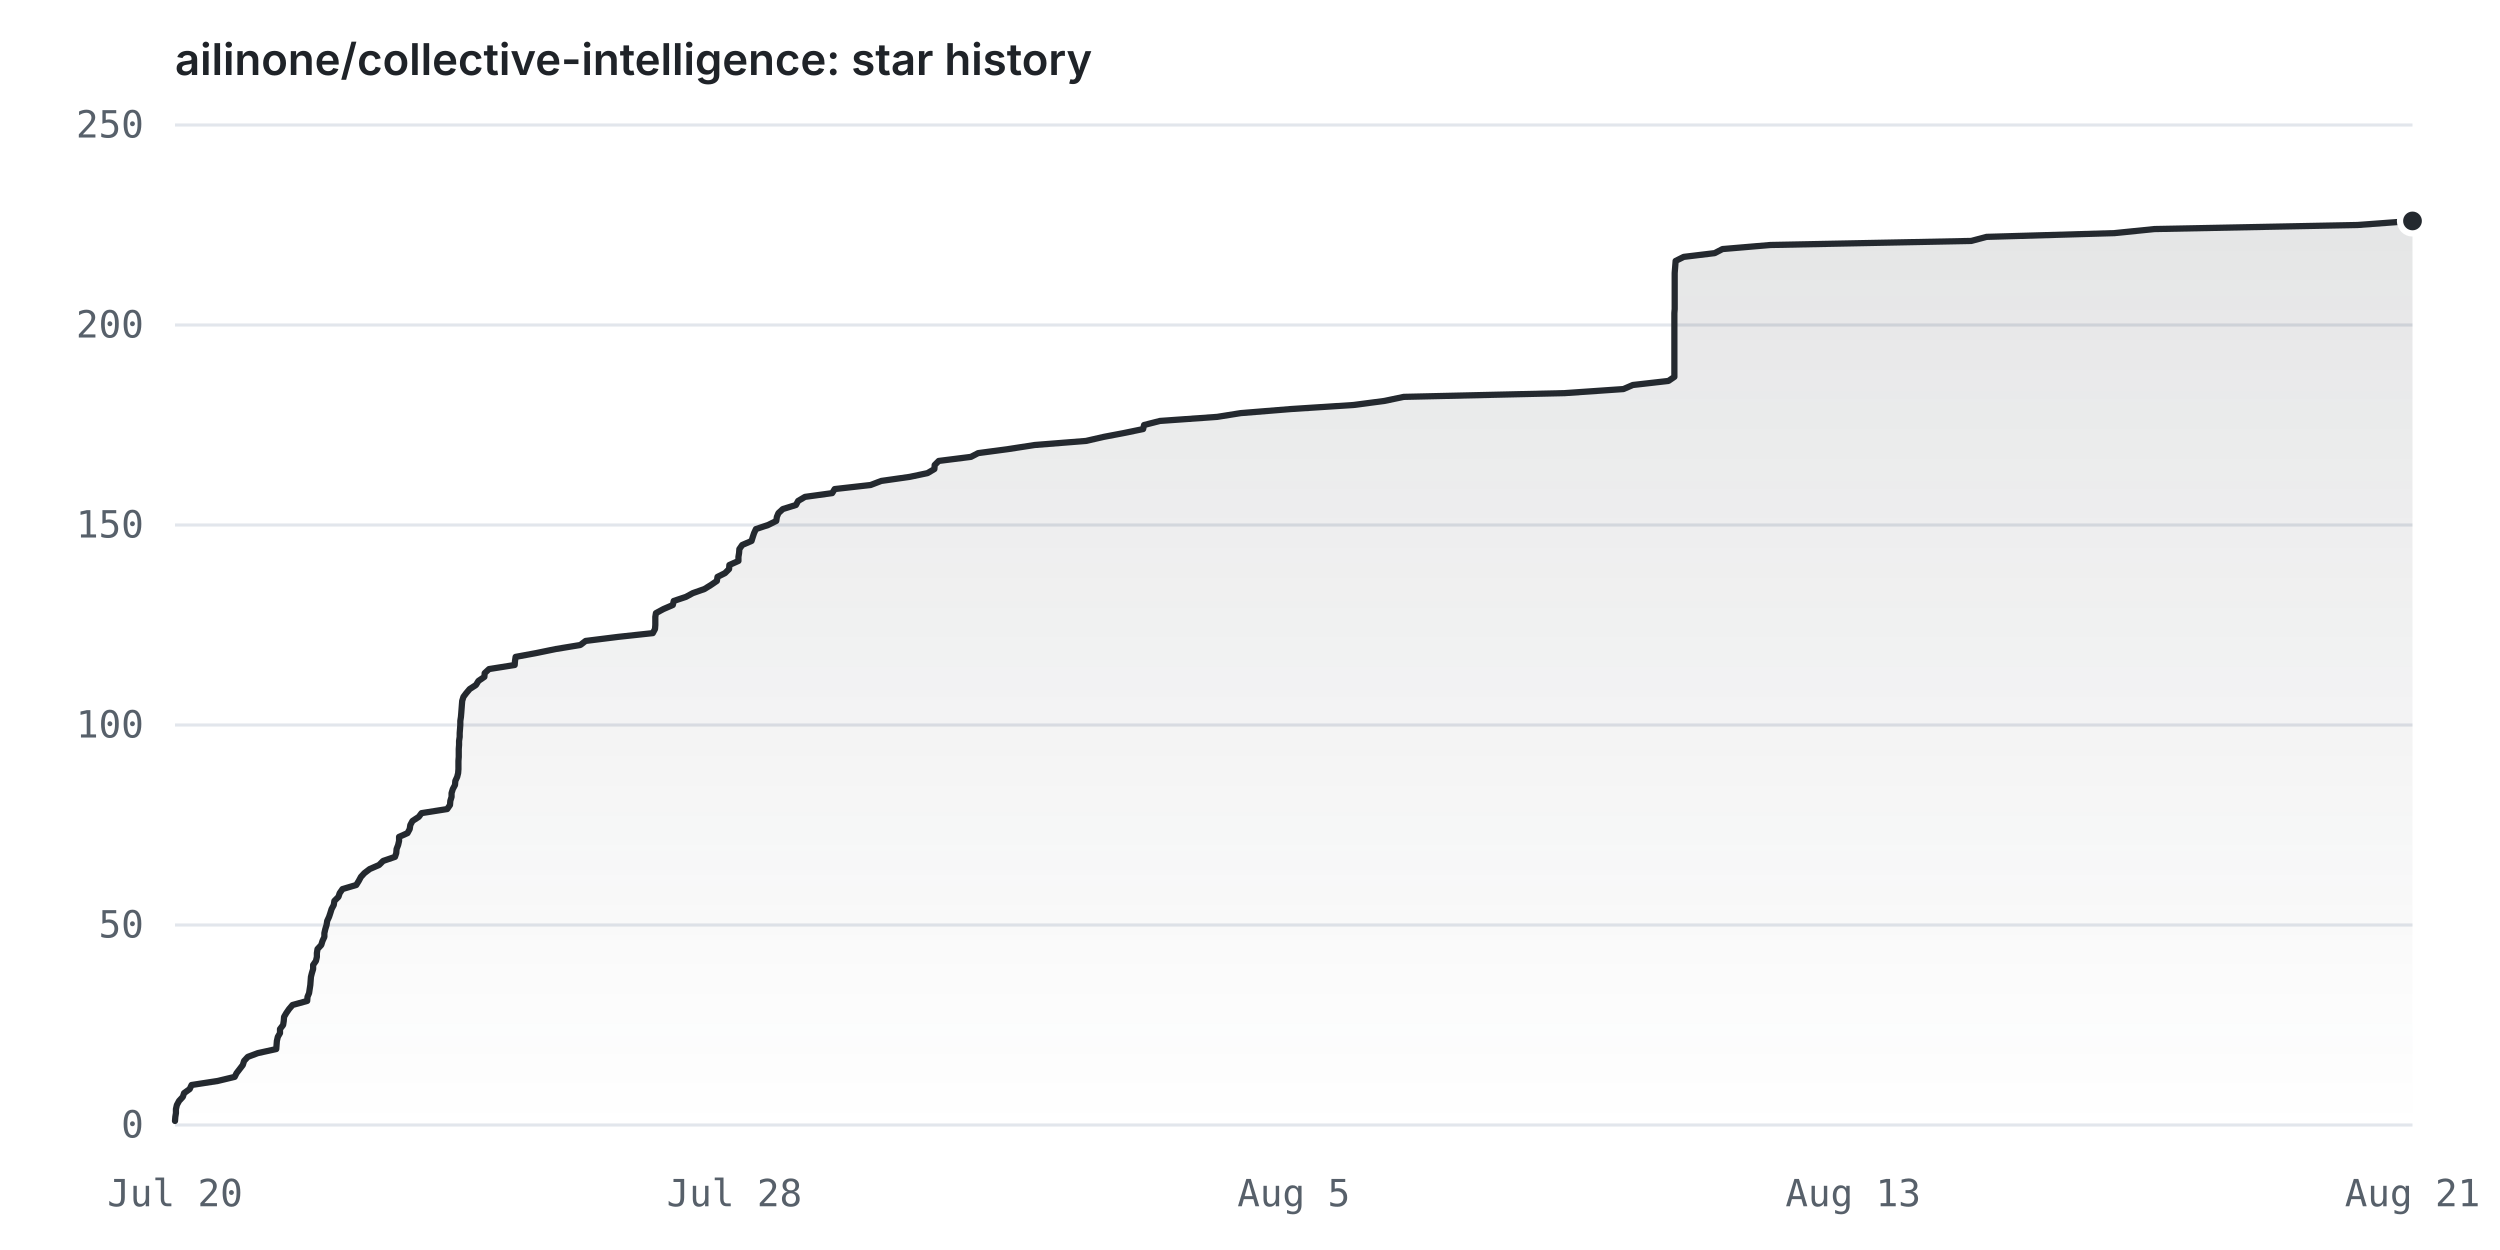
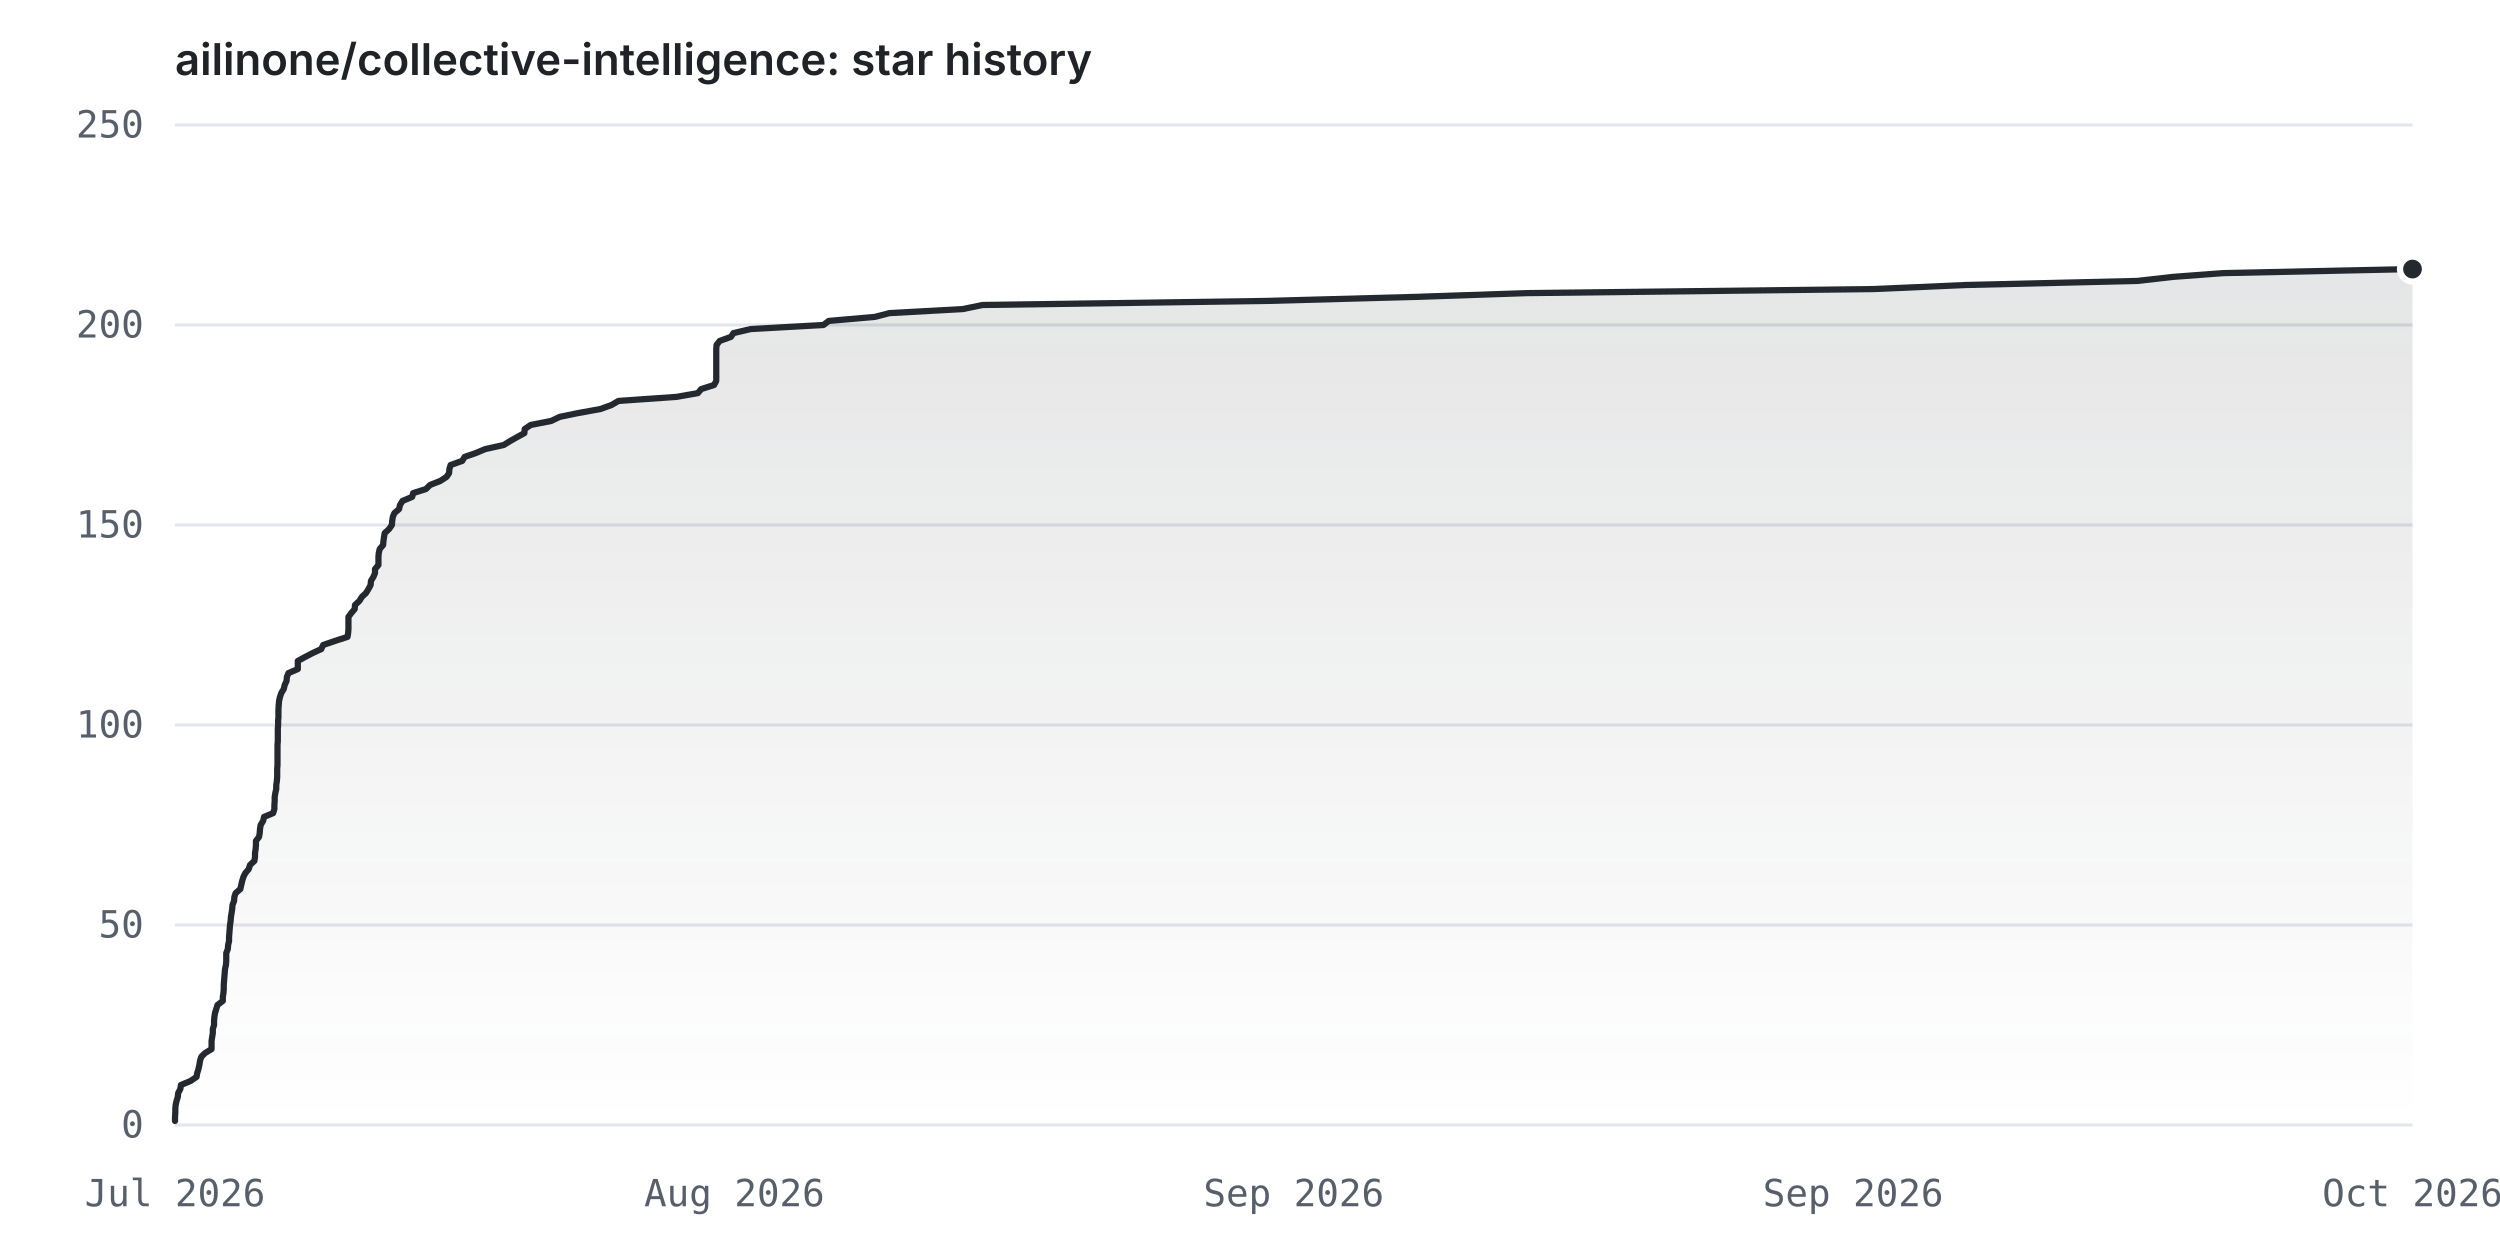
<svg xmlns="http://www.w3.org/2000/svg" viewBox="0 0 800 400" width="800" height="400" role="img" aria-label="Cumulative GitHub stars over time for ailinone/collective-intelligence">
  <rect x="0" y="0" width="800" height="400" fill="#ffffff" />
  <text x="56" y="24" font-size="14" font-weight="600" fill="#1f2328" font-family="-apple-system, Segoe UI, sans-serif">ailinone/collective-intelligence: star history</text>
  <g>
    <line x1="56" y1="360.0" x2="772" y2="360.0" stroke="#e2e6ec" stroke-width="1" />
    <line x1="56" y1="296.0" x2="772" y2="296.0" stroke="#e2e6ec" stroke-width="1" />
    <line x1="56" y1="232.0" x2="772" y2="232.0" stroke="#e2e6ec" stroke-width="1" />
    <line x1="56" y1="168.0" x2="772" y2="168.0" stroke="#e2e6ec" stroke-width="1" />
    <line x1="56" y1="104.0" x2="772" y2="104.0" stroke="#e2e6ec" stroke-width="1" />
    <line x1="56" y1="40.0" x2="772" y2="40.0" stroke="#e2e6ec" stroke-width="1" />
    <text x="46" y="364.0" text-anchor="end" font-size="12" fill="#57606a" font-family="ui-monospace, Consolas, monospace">0</text>
    <text x="46" y="300.0" text-anchor="end" font-size="12" fill="#57606a" font-family="ui-monospace, Consolas, monospace">50</text>
    <text x="46" y="236.0" text-anchor="end" font-size="12" fill="#57606a" font-family="ui-monospace, Consolas, monospace">100</text>
    <text x="46" y="172.0" text-anchor="end" font-size="12" fill="#57606a" font-family="ui-monospace, Consolas, monospace">150</text>
    <text x="46" y="108.0" text-anchor="end" font-size="12" fill="#57606a" font-family="ui-monospace, Consolas, monospace">200</text>
    <text x="46" y="44.0" text-anchor="end" font-size="12" fill="#57606a" font-family="ui-monospace, Consolas, monospace">250</text>
-     <text x="56.0" y="386" text-anchor="middle" font-size="12" fill="#57606a" font-family="ui-monospace, Consolas, monospace">Jul 20</text>
-     <text x="235.0" y="386" text-anchor="middle" font-size="12" fill="#57606a" font-family="ui-monospace, Consolas, monospace">Jul 28</text>
-     <text x="414.0" y="386" text-anchor="middle" font-size="12" fill="#57606a" font-family="ui-monospace, Consolas, monospace">Aug 5</text>
-     <text x="593.0" y="386" text-anchor="middle" font-size="12" fill="#57606a" font-family="ui-monospace, Consolas, monospace">Aug 13</text>
-     <text x="772.0" y="386" text-anchor="middle" font-size="12" fill="#57606a" font-family="ui-monospace, Consolas, monospace">Aug 21</text>
+     <text x="56.0" y="386" text-anchor="middle" font-size="12" fill="#57606a" font-family="ui-monospace, Consolas, monospace">Jul 2026</text>
+     <text x="235.0" y="386" text-anchor="middle" font-size="12" fill="#57606a" font-family="ui-monospace, Consolas, monospace">Aug 2026</text>
+     <text x="414.0" y="386" text-anchor="middle" font-size="12" fill="#57606a" font-family="ui-monospace, Consolas, monospace">Sep 2026</text>
+     <text x="593.0" y="386" text-anchor="middle" font-size="12" fill="#57606a" font-family="ui-monospace, Consolas, monospace">Sep 2026</text>
+     <text x="772.0" y="386" text-anchor="middle" font-size="12" fill="#57606a" font-family="ui-monospace, Consolas, monospace">Oct 2026</text>
  </g>
-   <path d="M56.0,358.7 L56.1,357.4 L56.3,356.2 L56.3,354.9 L56.6,353.6 L57.3,352.3 L58.5,351.0 L58.9,349.8 L60.7,348.5 L61.3,347.2 L69.7,345.9 L75.1,344.6 L75.7,343.4 L76.7,342.1 L77.7,340.8 L78.1,339.5 L79.3,338.2 L82.5,337.0 L88.4,335.7 L88.5,334.4 L88.6,333.1 L88.9,331.8 L89.6,330.6 L89.6,329.3 L90.6,328.0 L90.8,326.7 L90.9,325.4 L91.6,324.2 L92.5,322.9 L93.6,321.6 L98.3,320.3 L98.4,319.0 L98.9,317.8 L99.1,316.5 L99.3,315.2 L99.4,313.9 L99.5,312.6 L99.8,311.4 L100.2,310.1 L100.2,308.8 L101.1,307.5 L101.4,306.2 L101.4,305.0 L101.6,303.7 L102.8,302.4 L103.2,301.1 L103.8,299.8 L103.8,298.6 L104.1,297.3 L104.5,296.0 L104.7,294.7 L105.3,293.4 L105.7,292.2 L106.1,290.9 L106.8,289.6 L107.0,288.3 L108.3,287.0 L108.7,285.8 L109.6,284.5 L114.0,283.2 L114.8,281.9 L115.5,280.6 L116.6,279.4 L118.3,278.1 L121.3,276.8 L122.6,275.5 L126.4,274.2 L126.8,273.0 L126.9,271.7 L127.4,270.4 L127.7,269.1 L127.7,267.8 L130.4,266.6 L131.1,265.3 L131.3,264.0 L132.0,262.7 L134.0,261.4 L134.9,260.2 L143.1,258.9 L144.0,257.6 L144.1,256.3 L144.5,255.0 L144.5,253.8 L144.9,252.5 L145.6,251.2 L145.7,249.9 L146.3,248.6 L146.6,247.4 L146.7,246.1 L146.7,244.8 L146.7,243.5 L146.8,242.2 L146.8,241.0 L146.8,239.7 L146.9,238.4 L146.9,237.1 L147.1,235.8 L147.1,234.6 L147.2,233.3 L147.3,232.0 L147.3,230.7 L147.5,229.4 L147.6,228.2 L147.7,226.9 L147.8,225.6 L147.9,224.3 L148.3,223.0 L149.2,221.8 L150.3,220.5 L152.3,219.2 L153.1,217.9 L155.0,216.6 L155.1,215.4 L156.5,214.1 L164.7,212.8 L164.8,211.5 L165.0,210.2 L171.5,209.0 L177.8,207.7 L185.7,206.4 L187.4,205.1 L197.8,203.8 L208.9,202.6 L209.6,201.3 L209.7,200.0 L209.7,198.7 L209.7,197.4 L209.9,196.2 L212.3,194.9 L215.3,193.6 L215.6,192.3 L219.5,191.0 L221.7,189.8 L225.4,188.5 L227.5,187.2 L229.4,185.9 L229.6,184.6 L232.0,183.4 L233.3,182.1 L233.4,180.8 L236.3,179.5 L236.3,178.2 L236.5,177.0 L236.6,175.7 L237.5,174.4 L240.5,173.1 L240.9,171.8 L241.3,170.6 L241.9,169.3 L245.8,168.0 L248.4,166.7 L248.6,165.4 L249.1,164.2 L250.5,162.9 L254.7,161.6 L255.4,160.3 L257.6,159.0 L266.3,157.8 L267.1,156.5 L278.6,155.2 L282.0,153.9 L291.1,152.6 L296.8,151.4 L299.0,150.1 L299.1,148.8 L300.4,147.5 L310.7,146.2 L313.0,145.0 L322.7,143.7 L331.1,142.4 L347.5,141.1 L353.2,139.8 L359.5,138.6 L365.8,137.3 L366.1,136.0 L371.2,134.7 L389.5,133.4 L397.0,132.2 L413.0,130.9 L433.1,129.6 L443.0,128.3 L449.2,127.0 L500.7,125.8 L519.5,124.5 L522.5,123.2 L533.9,121.9 L535.8,120.6 L535.8,119.4 L535.8,118.1 L535.8,116.8 L535.8,115.5 L535.8,114.2 L535.8,113.0 L535.8,111.7 L535.8,110.4 L535.8,109.1 L535.8,107.8 L535.8,106.6 L535.8,105.3 L535.8,104.0 L535.8,102.7 L535.8,101.4 L535.8,100.2 L535.9,98.9 L535.9,97.6 L535.9,96.3 L535.9,95.0 L535.9,93.8 L535.9,92.5 L535.9,91.2 L535.9,89.9 L535.9,88.6 L535.9,87.4 L536.0,86.1 L536.1,84.8 L536.2,83.5 L538.8,82.2 L548.7,81.0 L551.2,79.7 L566.5,78.4 L630.8,77.1 L635.7,75.8 L676.6,74.6 L689.4,73.3 L754.4,72.0 L772.0,70.7 L772.0,360.0 L56.0,360.0 Z" fill="url(#fill-light)" stroke="none" />
-   <path d="M56.0,358.7 L56.1,357.4 L56.3,356.2 L56.3,354.9 L56.6,353.6 L57.3,352.3 L58.5,351.0 L58.9,349.8 L60.7,348.5 L61.3,347.2 L69.7,345.9 L75.1,344.6 L75.7,343.4 L76.7,342.1 L77.7,340.8 L78.1,339.5 L79.3,338.2 L82.5,337.0 L88.4,335.7 L88.5,334.4 L88.6,333.1 L88.9,331.8 L89.6,330.6 L89.6,329.3 L90.6,328.0 L90.8,326.7 L90.9,325.4 L91.6,324.2 L92.5,322.9 L93.6,321.6 L98.3,320.3 L98.4,319.0 L98.9,317.8 L99.1,316.5 L99.3,315.2 L99.4,313.9 L99.5,312.6 L99.8,311.4 L100.2,310.1 L100.2,308.8 L101.1,307.5 L101.4,306.2 L101.4,305.0 L101.6,303.7 L102.8,302.4 L103.2,301.1 L103.8,299.8 L103.8,298.6 L104.1,297.3 L104.5,296.0 L104.7,294.7 L105.3,293.4 L105.7,292.2 L106.1,290.9 L106.8,289.6 L107.0,288.3 L108.3,287.0 L108.7,285.8 L109.6,284.5 L114.0,283.2 L114.8,281.9 L115.5,280.6 L116.6,279.4 L118.3,278.1 L121.3,276.8 L122.6,275.5 L126.4,274.2 L126.8,273.0 L126.9,271.7 L127.4,270.4 L127.7,269.1 L127.7,267.8 L130.4,266.6 L131.1,265.3 L131.3,264.0 L132.0,262.7 L134.0,261.4 L134.9,260.2 L143.1,258.9 L144.0,257.6 L144.1,256.3 L144.5,255.0 L144.5,253.8 L144.9,252.5 L145.6,251.2 L145.7,249.9 L146.3,248.6 L146.6,247.4 L146.7,246.1 L146.7,244.8 L146.7,243.5 L146.8,242.2 L146.8,241.0 L146.8,239.7 L146.9,238.4 L146.9,237.1 L147.1,235.8 L147.1,234.6 L147.2,233.3 L147.3,232.0 L147.3,230.7 L147.5,229.4 L147.6,228.2 L147.7,226.9 L147.8,225.6 L147.9,224.3 L148.3,223.0 L149.2,221.8 L150.3,220.5 L152.3,219.2 L153.1,217.9 L155.0,216.6 L155.1,215.4 L156.5,214.1 L164.7,212.8 L164.8,211.5 L165.0,210.2 L171.5,209.0 L177.8,207.7 L185.7,206.4 L187.4,205.1 L197.8,203.8 L208.9,202.6 L209.6,201.3 L209.7,200.0 L209.7,198.7 L209.7,197.4 L209.9,196.2 L212.3,194.9 L215.3,193.6 L215.6,192.3 L219.5,191.0 L221.7,189.8 L225.4,188.5 L227.5,187.2 L229.4,185.9 L229.6,184.6 L232.0,183.4 L233.3,182.1 L233.4,180.8 L236.3,179.5 L236.3,178.2 L236.5,177.0 L236.6,175.7 L237.5,174.4 L240.5,173.1 L240.9,171.8 L241.3,170.6 L241.9,169.3 L245.8,168.0 L248.4,166.7 L248.6,165.4 L249.1,164.2 L250.5,162.9 L254.7,161.6 L255.4,160.3 L257.6,159.0 L266.3,157.8 L267.1,156.5 L278.6,155.2 L282.0,153.9 L291.1,152.6 L296.8,151.4 L299.0,150.1 L299.1,148.8 L300.4,147.5 L310.7,146.2 L313.0,145.0 L322.7,143.7 L331.1,142.4 L347.5,141.1 L353.2,139.8 L359.5,138.6 L365.8,137.3 L366.1,136.0 L371.2,134.7 L389.5,133.4 L397.0,132.2 L413.0,130.9 L433.1,129.6 L443.0,128.3 L449.2,127.0 L500.7,125.8 L519.5,124.5 L522.5,123.2 L533.9,121.9 L535.8,120.6 L535.8,119.4 L535.8,118.1 L535.8,116.8 L535.8,115.5 L535.8,114.2 L535.8,113.0 L535.8,111.7 L535.8,110.4 L535.8,109.1 L535.8,107.8 L535.8,106.6 L535.8,105.3 L535.8,104.0 L535.8,102.7 L535.8,101.4 L535.8,100.2 L535.9,98.9 L535.9,97.6 L535.9,96.3 L535.9,95.0 L535.9,93.8 L535.9,92.5 L535.9,91.2 L535.9,89.9 L535.9,88.6 L535.9,87.4 L536.0,86.1 L536.1,84.8 L536.2,83.5 L538.8,82.2 L548.7,81.0 L551.2,79.7 L566.5,78.4 L630.8,77.1 L635.7,75.8 L676.6,74.6 L689.4,73.3 L754.4,72.0 L772.0,70.7" fill="none" stroke="#24292f" stroke-width="2" stroke-linejoin="round" stroke-linecap="round" />
-   <circle cx="772.0" cy="70.7" r="4" fill="#24292f" stroke="#ffffff" stroke-width="2" />
+   <path d="M56.0,358.7 L56.0,357.4 L56.1,356.2 L56.1,354.9 L56.2,353.6 L56.5,352.3 L56.9,351.0 L57.0,349.8 L57.7,348.5 L57.9,347.2 L61.0,345.9 L62.9,344.6 L63.1,343.4 L63.5,342.1 L63.8,340.8 L64.0,339.5 L64.4,338.2 L65.6,337.0 L67.7,335.7 L67.7,334.4 L67.7,333.1 L67.9,331.8 L68.1,330.6 L68.1,329.3 L68.5,328.0 L68.5,326.7 L68.6,325.4 L68.8,324.2 L69.2,322.9 L69.6,321.6 L71.3,320.3 L71.3,319.0 L71.5,317.8 L71.6,316.5 L71.6,315.2 L71.7,313.9 L71.8,312.6 L71.9,311.4 L72.0,310.1 L72.3,308.8 L72.4,307.5 L72.4,306.2 L72.4,305.0 L72.9,303.7 L73.0,302.4 L73.3,301.1 L73.3,299.8 L73.4,298.6 L73.5,297.3 L73.6,296.0 L73.8,294.7 L73.9,293.4 L74.1,292.2 L74.3,290.9 L74.4,289.6 L74.9,288.3 L75.0,287.0 L75.4,285.8 L76.9,284.5 L77.2,283.2 L77.5,281.9 L77.9,280.6 L78.5,279.4 L79.6,278.1 L80.0,276.8 L81.4,275.5 L81.6,274.2 L81.6,273.0 L81.8,271.7 L81.9,270.4 L81.9,269.1 L82.9,267.8 L83.1,266.6 L83.2,265.3 L83.4,264.0 L84.2,262.7 L84.5,261.4 L87.4,260.2 L87.8,258.9 L87.8,257.6 L87.9,256.3 L87.9,255.0 L88.1,253.8 L88.4,252.5 L88.4,251.2 L88.6,249.9 L88.7,248.6 L88.7,247.4 L88.7,246.1 L88.8,244.8 L88.8,243.5 L88.8,242.2 L88.8,241.0 L88.8,239.7 L88.8,238.4 L88.9,237.1 L88.9,235.8 L88.9,234.6 L88.9,233.3 L89.0,232.0 L89.0,230.7 L89.1,229.4 L89.1,228.2 L89.1,226.9 L89.2,225.6 L89.3,224.3 L89.6,223.0 L90.0,221.8 L90.8,220.5 L91.1,219.2 L91.7,217.9 L91.8,216.6 L92.3,215.4 L95.3,214.1 L95.3,212.8 L95.3,211.5 L97.7,210.2 L100.0,209.0 L102.8,207.7 L103.4,206.4 L107.2,205.1 L111.2,203.8 L111.4,202.6 L111.5,201.3 L111.5,200.0 L111.5,198.7 L111.5,197.4 L112.4,196.2 L113.5,194.9 L113.6,193.6 L115.0,192.3 L115.8,191.0 L117.1,189.8 L117.9,188.5 L118.6,187.2 L118.7,185.9 L119.5,184.6 L120.0,183.4 L120.0,182.1 L121.1,180.8 L121.1,179.5 L121.1,178.2 L121.2,177.0 L121.5,175.7 L122.6,174.4 L122.7,173.1 L122.9,171.8 L123.1,170.6 L124.5,169.3 L125.4,168.0 L125.5,166.7 L125.7,165.4 L126.2,164.2 L127.7,162.9 L128.0,161.6 L128.8,160.3 L131.9,159.0 L132.2,157.8 L136.3,156.5 L137.6,155.2 L140.9,153.9 L142.9,152.6 L143.7,151.4 L143.8,150.1 L144.2,148.8 L147.9,147.5 L148.7,146.2 L152.2,145.0 L155.3,143.7 L161.2,142.4 L163.3,141.1 L165.6,139.8 L167.8,138.6 L167.9,137.3 L169.8,136.0 L176.4,134.7 L179.1,133.4 L184.9,132.2 L192.1,130.9 L195.7,129.6 L197.9,128.3 L216.5,127.0 L223.3,125.8 L224.4,124.5 L228.5,123.2 L229.2,121.9 L229.2,120.6 L229.2,119.4 L229.2,118.1 L229.2,116.8 L229.2,115.5 L229.2,114.2 L229.2,113.0 L229.2,111.7 L229.3,110.4 L230.3,109.1 L233.9,107.8 L234.7,106.6 L240.2,105.3 L263.5,104.0 L265.2,102.7 L280.0,101.4 L284.6,100.2 L308.1,98.9 L314.4,97.6 L405.2,96.3 L453.1,95.0 L488.4,93.8 L599.5,92.5 L629.1,91.2 L683.9,89.9 L695.4,88.6 L711.4,87.4 L772.0,86.1 L772.0,360.0 L56.0,360.0 Z" fill="url(#fill-light)" stroke="none" />
+   <path d="M56.0,358.7 L56.0,357.4 L56.1,356.2 L56.1,354.9 L56.2,353.6 L56.5,352.3 L56.9,351.0 L57.0,349.8 L57.7,348.5 L57.9,347.2 L61.0,345.9 L62.9,344.6 L63.1,343.4 L63.5,342.1 L63.8,340.8 L64.0,339.5 L64.4,338.2 L65.6,337.0 L67.7,335.7 L67.7,334.4 L67.7,333.1 L67.9,331.8 L68.1,330.6 L68.1,329.3 L68.5,328.0 L68.5,326.7 L68.6,325.4 L68.8,324.2 L69.2,322.9 L69.6,321.6 L71.3,320.3 L71.3,319.0 L71.5,317.8 L71.6,316.5 L71.6,315.2 L71.7,313.9 L71.8,312.6 L71.9,311.4 L72.0,310.1 L72.3,308.8 L72.4,307.5 L72.4,306.2 L72.4,305.0 L72.9,303.7 L73.0,302.4 L73.3,301.1 L73.3,299.8 L73.4,298.6 L73.5,297.3 L73.6,296.0 L73.8,294.7 L73.9,293.4 L74.1,292.2 L74.3,290.9 L74.4,289.6 L74.9,288.3 L75.0,287.0 L75.4,285.8 L76.9,284.5 L77.2,283.2 L77.5,281.9 L77.9,280.6 L78.5,279.4 L79.6,278.1 L80.0,276.8 L81.4,275.5 L81.6,274.2 L81.6,273.0 L81.8,271.7 L81.9,270.4 L81.9,269.1 L82.9,267.8 L83.1,266.6 L83.2,265.3 L83.4,264.0 L84.2,262.7 L84.5,261.4 L87.4,260.2 L87.8,258.9 L87.8,257.6 L87.9,256.3 L87.9,255.0 L88.1,253.8 L88.4,252.5 L88.4,251.2 L88.6,249.9 L88.7,248.6 L88.7,247.4 L88.7,246.1 L88.8,244.8 L88.8,243.5 L88.8,242.2 L88.8,241.0 L88.8,239.7 L88.8,238.4 L88.9,237.1 L88.9,235.8 L88.9,234.6 L88.9,233.3 L89.0,232.0 L89.0,230.7 L89.1,229.4 L89.1,228.2 L89.1,226.9 L89.2,225.6 L89.3,224.3 L89.6,223.0 L90.0,221.8 L90.8,220.5 L91.1,219.2 L91.7,217.9 L91.8,216.6 L92.3,215.4 L95.3,214.1 L95.3,212.8 L95.3,211.5 L97.7,210.2 L100.0,209.0 L102.8,207.7 L103.4,206.4 L107.2,205.1 L111.2,203.8 L111.4,202.6 L111.5,201.3 L111.5,200.0 L111.5,198.7 L111.5,197.4 L112.4,196.2 L113.5,194.9 L113.6,193.6 L115.0,192.3 L115.8,191.0 L117.1,189.8 L117.9,188.5 L118.6,187.2 L118.7,185.9 L119.5,184.6 L120.0,183.4 L120.0,182.1 L121.1,180.8 L121.1,179.5 L121.1,178.2 L121.2,177.0 L121.5,175.7 L122.6,174.4 L122.7,173.1 L122.9,171.8 L123.1,170.6 L124.5,169.3 L125.4,168.0 L125.5,166.7 L125.7,165.4 L126.2,164.2 L127.7,162.9 L128.0,161.6 L128.8,160.3 L131.9,159.0 L132.2,157.8 L136.3,156.5 L137.6,155.2 L140.9,153.9 L142.9,152.6 L143.7,151.4 L143.8,150.1 L144.2,148.8 L147.9,147.5 L148.7,146.2 L152.2,145.0 L155.3,143.7 L161.2,142.4 L163.3,141.1 L165.6,139.8 L167.8,138.6 L167.9,137.3 L169.8,136.0 L176.4,134.7 L179.1,133.4 L184.9,132.2 L192.1,130.9 L195.7,129.6 L197.9,128.3 L216.5,127.0 L223.3,125.8 L224.4,124.5 L228.5,123.2 L229.2,121.9 L229.2,120.6 L229.2,119.4 L229.2,118.1 L229.2,116.8 L229.2,115.5 L229.2,114.2 L229.2,113.0 L229.2,111.7 L229.3,110.4 L230.3,109.1 L233.9,107.8 L234.7,106.6 L240.2,105.3 L263.5,104.0 L265.2,102.7 L280.0,101.4 L284.6,100.2 L308.1,98.9 L314.4,97.6 L405.2,96.3 L453.1,95.0 L488.4,93.8 L599.5,92.5 L629.1,91.2 L683.9,89.9 L695.4,88.6 L711.4,87.4 L772.0,86.1" fill="none" stroke="#24292f" stroke-width="2" stroke-linejoin="round" stroke-linecap="round" />
+   <circle cx="772.0" cy="86.1" r="4" fill="#24292f" stroke="#ffffff" stroke-width="2" />
  <defs>
    <linearGradient id="fill-light" x1="0" y1="0" x2="0" y2="1">
      <stop offset="0%" stop-color="rgba(36, 41, 47, 0.12)" />
      <stop offset="100%" stop-color="rgba(36, 41, 47, 0.0)" />
    </linearGradient>
  </defs>
</svg>
